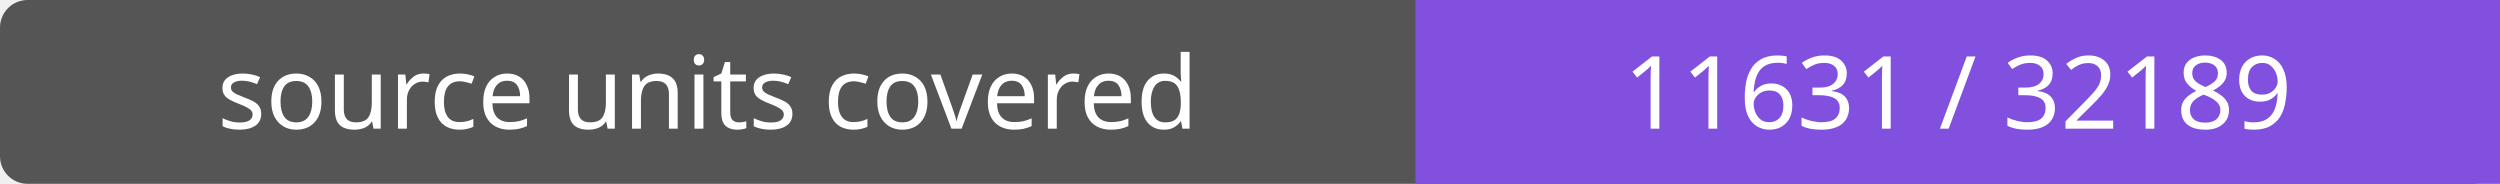
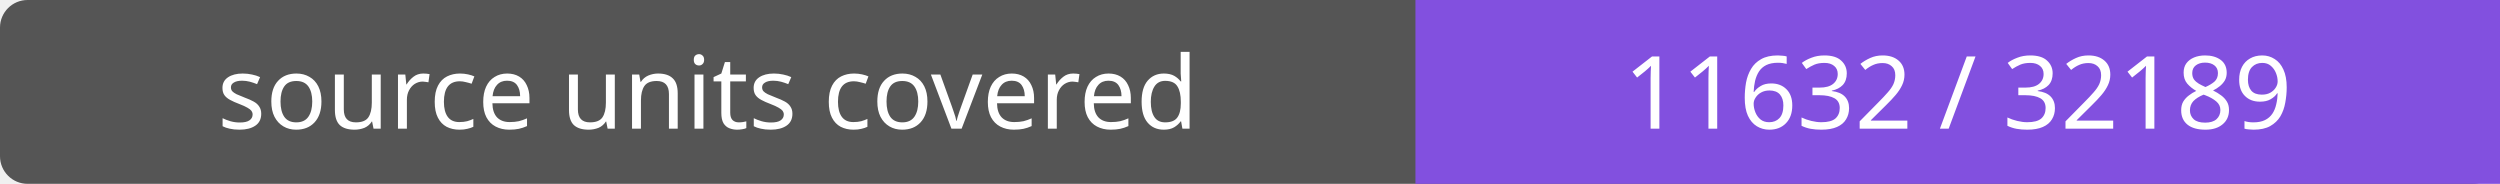
- <svg xmlns="http://www.w3.org/2000/svg" width="272" height="20" role="img" aria-label="source units covered: 11631 / 32189">
+ <svg xmlns="http://www.w3.org/2000/svg" width="272" height="20" role="img" aria-label="source units covered: 11632 / 32189">
  <rect width="272" height="20" rx="3" fill="#555" />
  <path fill="#8250df" d="M154 0h118v20H154z" />
  <g fill="#fff" text-anchor="middle" font-family="Verdana,sans-serif" font-size="11">
    <text x="77.0" y="14">source units covered</text>
-     <text x="213.0" y="14">11631 / 32189</text>
+     <text x="213.0" y="14">11632 / 32189</text>
  </g>
</svg>
